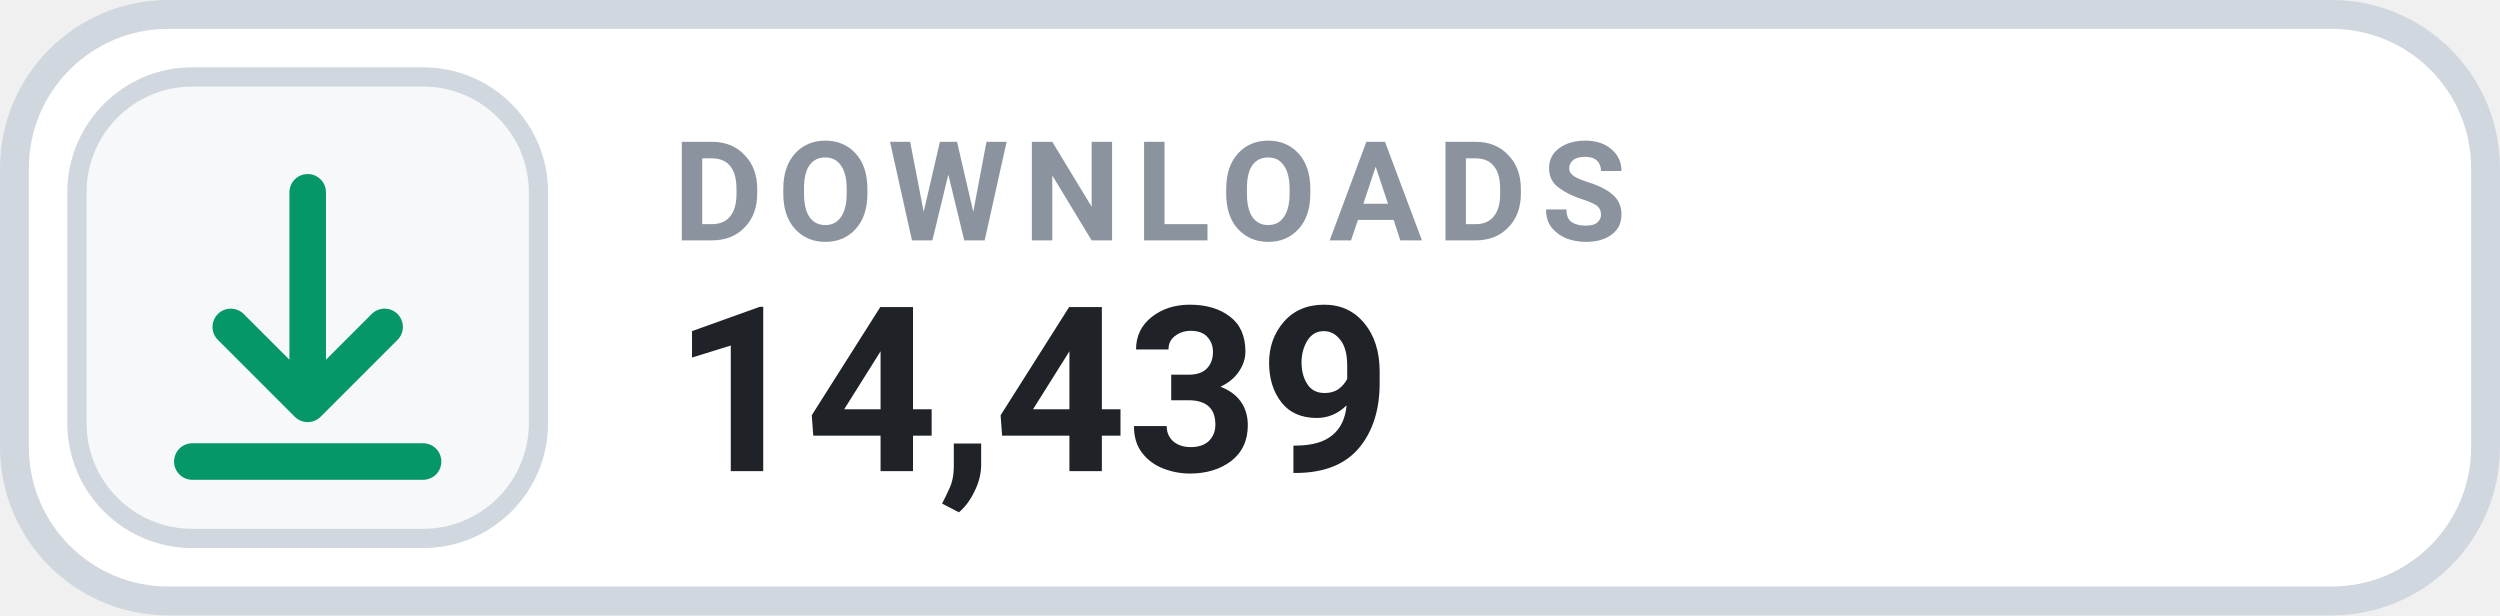
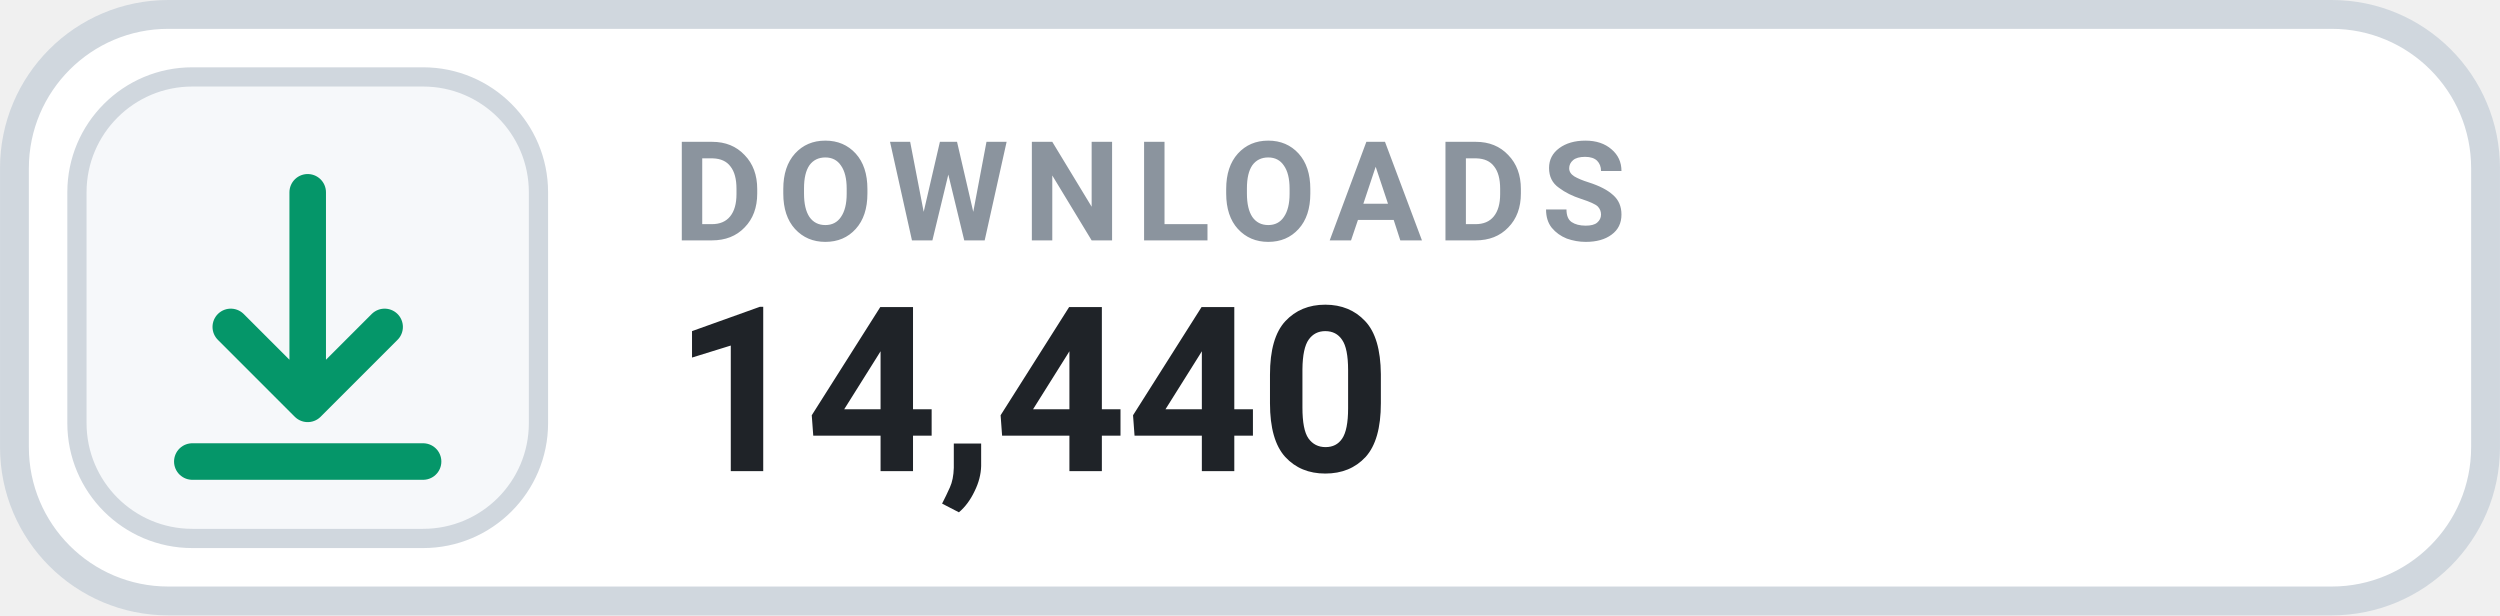
- <svg xmlns="http://www.w3.org/2000/svg" width="126" height="31.015" viewBox="0 0 130 32" role="img" aria-label="DOWNLOADS 14,439">
+ <svg xmlns="http://www.w3.org/2000/svg" width="126" height="31.015" viewBox="0 0 130 32" role="img" aria-label="DOWNLOADS 14,440">
  <rect x=".75" y=".75" width="128.5" height="30.5" rx="8" fill="#FFFFFF" stroke="#D0D7DE" stroke-width="1.5" />
  <rect x="4" y="4" width="24" height="24" rx="6" fill="#F6F8FA" stroke="#D0D7DE" stroke-width="1" />
  <g transform="translate(16 16)" style="color:#059669;">
    <path d="M0 -6 v11 m0 0 l4 -4 m-4 4 l-4 -4 M-6 8 h12" fill="none" stroke="currentColor" stroke-width="1.9" stroke-linecap="round" stroke-linejoin="round" />
  </g>
  <text x="35" y="12.5" fill="#8B949E" font-family="-apple-system,BlinkMacSystemFont,'Segoe UI',Roboto,Helvetica,Arial,sans-serif" font-size="7.2" font-weight="700" letter-spacing=".75">DOWNLOADS</text>
-   <text x="35" y="24.5" fill="#1F2328" font-family="-apple-system,BlinkMacSystemFont,'Segoe UI',Roboto,Helvetica,Arial,sans-serif" font-size="12" font-weight="700">14,439</text>
+   <text x="35" y="24.5" fill="#1F2328" font-family="-apple-system,BlinkMacSystemFont,'Segoe UI',Roboto,Helvetica,Arial,sans-serif" font-size="12" font-weight="700">14,440</text>
</svg>
